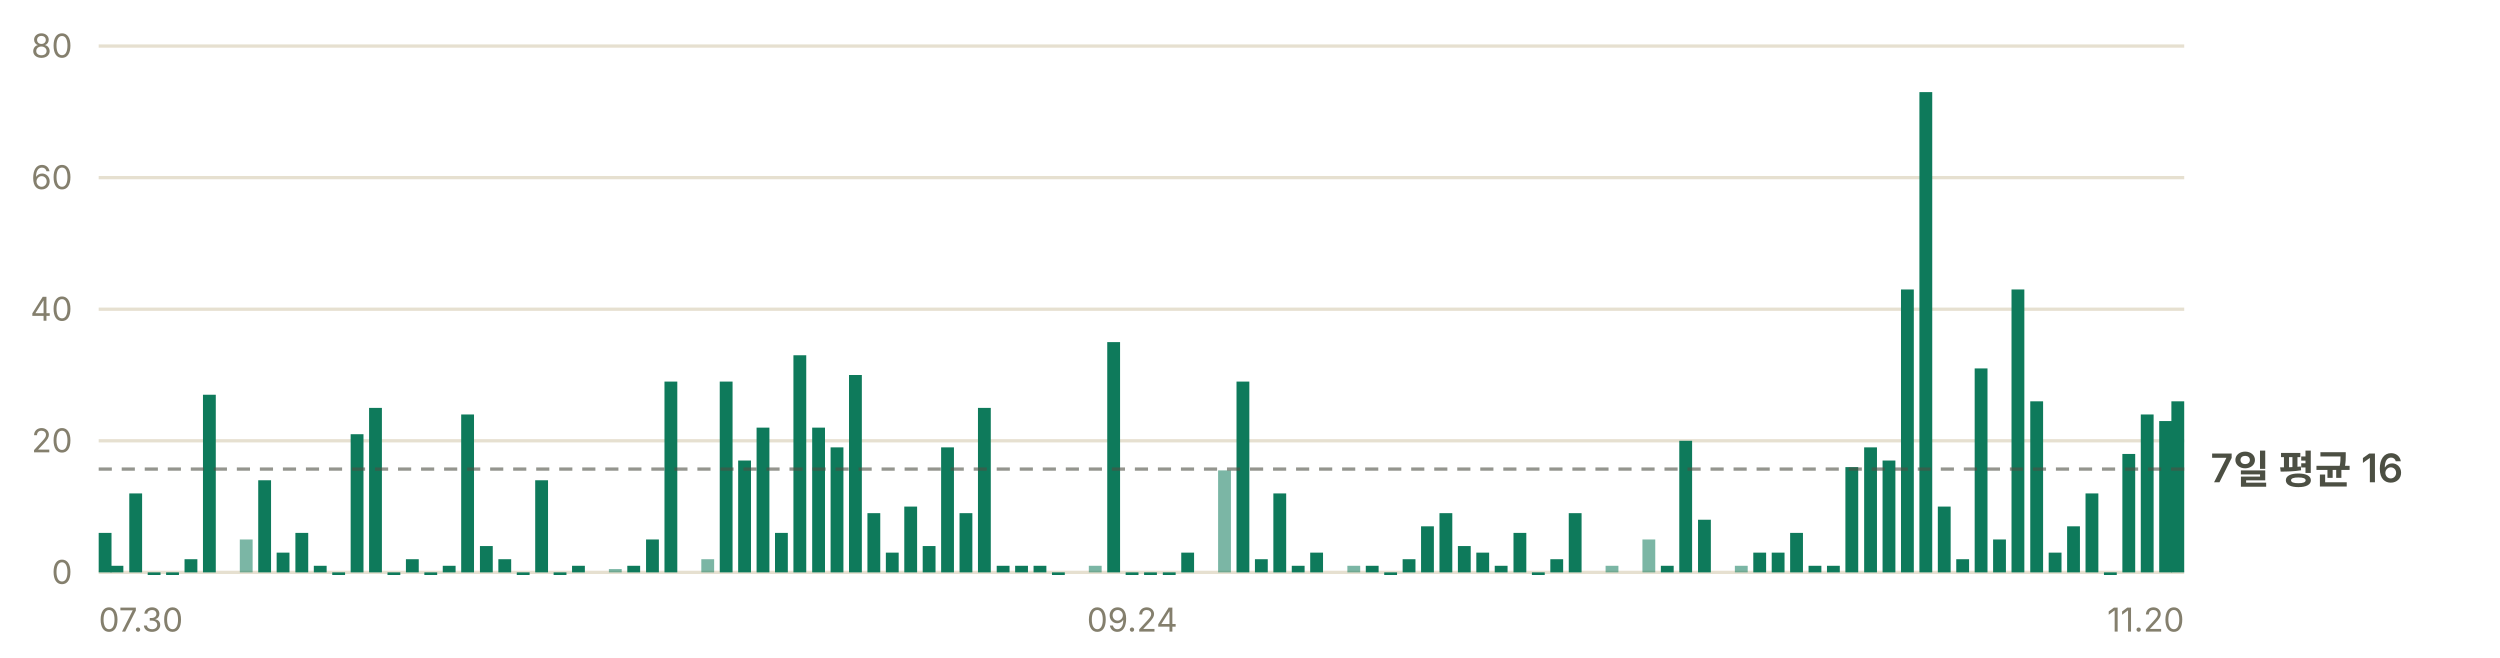
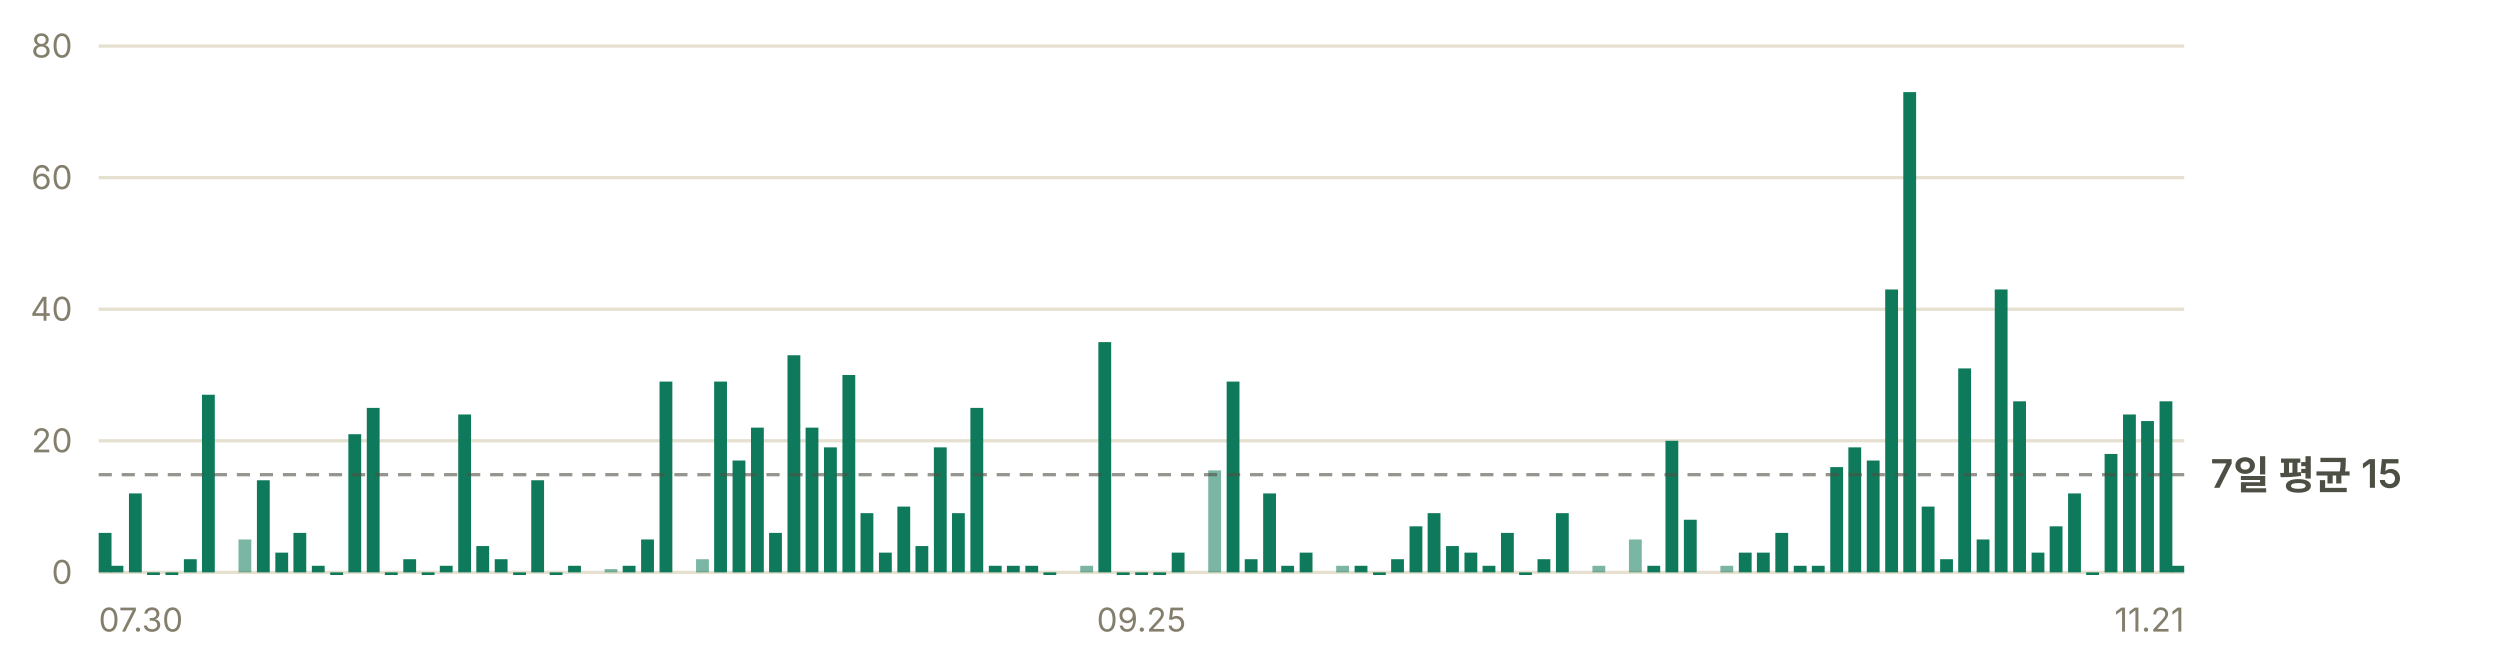
- <svg xmlns="http://www.w3.org/2000/svg" width="760" height="200" viewBox="0 0 760 200" role="img" aria-label="일별 앱 실행 추정 — 최근 7일 평균 하루 16회">
+ <svg xmlns="http://www.w3.org/2000/svg" width="760" height="200" viewBox="0 0 760 200" role="img" aria-label="일별 앱 실행 추정 — 최근 7일 평균 하루 15회">
  <g font-family="-apple-system, BlinkMacSystemFont, 'Segoe UI', 'Malgun Gothic', 'Apple SD Gothic Neo', sans-serif" font-size="11">
    <line x1="30" y1="174.0" x2="664" y2="174.0" stroke="#e6e0d0" stroke-width="1" />
    <text x="22" y="177.5" fill="#847f6d" font-size="10" text-anchor="end">0</text>
    <line x1="30" y1="134.0" x2="664" y2="134.0" stroke="#e6e0d0" stroke-width="1" />
    <text x="22" y="137.5" fill="#847f6d" font-size="10" text-anchor="end">20</text>
    <line x1="30" y1="94.0" x2="664" y2="94.0" stroke="#e6e0d0" stroke-width="1" />
    <text x="22" y="97.5" fill="#847f6d" font-size="10" text-anchor="end">40</text>
    <line x1="30" y1="54.0" x2="664" y2="54.0" stroke="#e6e0d0" stroke-width="1" />
    <text x="22" y="57.5" fill="#847f6d" font-size="10" text-anchor="end">60</text>
    <line x1="30" y1="14.0" x2="664" y2="14.0" stroke="#e6e0d0" stroke-width="1" />
    <text x="22" y="17.5" fill="#847f6d" font-size="10" text-anchor="end">80</text>
    <rect x="30.0" y="162.0" width="3.9" height="12.0" fill="#0e7a5b" />
    <rect x="33.6" y="172.0" width="3.9" height="2.0" fill="#0e7a5b" />
-     <rect x="39.3" y="150.0" width="3.9" height="24.0" fill="#0e7a5b" />
-     <rect x="44.9" y="174.0" width="3.9" height="0.8" fill="#0e7a5b" />
-     <rect x="50.5" y="174.0" width="3.9" height="0.8" fill="#0e7a5b" />
-     <rect x="56.1" y="170.0" width="3.9" height="4.0" fill="#0e7a5b" />
-     <rect x="61.7" y="120.0" width="3.9" height="54.0" fill="#0e7a5b" />
-     <rect x="72.9" y="164.0" width="3.9" height="10.0" fill="#0e7a5b" opacity="0.55" />
-     <rect x="78.5" y="146.0" width="3.9" height="28.0" fill="#0e7a5b" />
-     <rect x="84.1" y="168.0" width="3.9" height="6.0" fill="#0e7a5b" />
-     <rect x="89.8" y="162.0" width="3.9" height="12.0" fill="#0e7a5b" />
-     <rect x="95.4" y="172.0" width="3.9" height="2.0" fill="#0e7a5b" />
-     <rect x="101.0" y="174.0" width="3.9" height="0.8" fill="#0e7a5b" />
-     <rect x="106.6" y="132.0" width="3.9" height="42.0" fill="#0e7a5b" />
-     <rect x="112.2" y="124.0" width="3.9" height="50.0" fill="#0e7a5b" />
-     <rect x="117.8" y="174.0" width="3.9" height="0.8" fill="#0e7a5b" />
-     <rect x="123.4" y="170.0" width="3.9" height="4.0" fill="#0e7a5b" />
-     <rect x="129.0" y="174.0" width="3.9" height="0.8" fill="#0e7a5b" />
-     <rect x="134.6" y="172.0" width="3.9" height="2.0" fill="#0e7a5b" />
-     <rect x="140.2" y="126.0" width="3.9" height="48.0" fill="#0e7a5b" />
-     <rect x="145.9" y="166.0" width="3.9" height="8.0" fill="#0e7a5b" />
-     <rect x="151.5" y="170.0" width="3.9" height="4.0" fill="#0e7a5b" />
-     <rect x="157.1" y="174.0" width="3.9" height="0.8" fill="#0e7a5b" />
-     <rect x="162.7" y="146.0" width="3.9" height="28.0" fill="#0e7a5b" />
-     <rect x="168.3" y="174.0" width="3.9" height="0.8" fill="#0e7a5b" />
-     <rect x="173.9" y="172.0" width="3.9" height="2.0" fill="#0e7a5b" />
-     <rect x="185.1" y="173.0" width="3.9" height="1.0" fill="#0e7a5b" opacity="0.55" />
-     <rect x="190.7" y="172.0" width="3.9" height="2.0" fill="#0e7a5b" />
-     <rect x="196.4" y="164.0" width="3.9" height="10.0" fill="#0e7a5b" />
-     <rect x="202.0" y="116.0" width="3.9" height="58.0" fill="#0e7a5b" />
-     <rect x="213.2" y="170.0" width="3.9" height="4.0" fill="#0e7a5b" opacity="0.55" />
-     <rect x="218.8" y="116.0" width="3.9" height="58.0" fill="#0e7a5b" />
-     <rect x="224.4" y="140.0" width="3.9" height="34.0" fill="#0e7a5b" />
-     <rect x="230.0" y="130.0" width="3.9" height="44.0" fill="#0e7a5b" />
-     <rect x="235.6" y="162.0" width="3.9" height="12.0" fill="#0e7a5b" />
-     <rect x="241.2" y="108.0" width="3.9" height="66.0" fill="#0e7a5b" />
-     <rect x="246.9" y="130.0" width="3.9" height="44.0" fill="#0e7a5b" />
-     <rect x="252.5" y="136.0" width="3.9" height="38.0" fill="#0e7a5b" />
-     <rect x="258.1" y="114.0" width="3.9" height="60.0" fill="#0e7a5b" />
-     <rect x="263.7" y="156.0" width="3.9" height="18.0" fill="#0e7a5b" />
-     <rect x="269.3" y="168.0" width="3.9" height="6.0" fill="#0e7a5b" />
-     <rect x="274.9" y="154.0" width="3.9" height="20.0" fill="#0e7a5b" />
-     <rect x="280.5" y="166.0" width="3.9" height="8.0" fill="#0e7a5b" />
-     <rect x="286.1" y="136.0" width="3.9" height="38.0" fill="#0e7a5b" />
-     <rect x="291.7" y="156.0" width="3.9" height="18.0" fill="#0e7a5b" />
-     <rect x="297.3" y="124.0" width="3.9" height="50.0" fill="#0e7a5b" />
-     <rect x="303.0" y="172.0" width="3.9" height="2.0" fill="#0e7a5b" />
-     <rect x="308.6" y="172.0" width="3.9" height="2.0" fill="#0e7a5b" />
-     <rect x="314.2" y="172.0" width="3.9" height="2.0" fill="#0e7a5b" />
-     <rect x="319.8" y="174.0" width="3.9" height="0.8" fill="#0e7a5b" />
-     <rect x="331.0" y="172.0" width="3.9" height="2.0" fill="#0e7a5b" opacity="0.55" />
-     <rect x="336.6" y="104.0" width="3.9" height="70.0" fill="#0e7a5b" />
-     <rect x="342.2" y="174.0" width="3.9" height="0.8" fill="#0e7a5b" />
-     <rect x="347.8" y="174.0" width="3.9" height="0.8" fill="#0e7a5b" />
-     <rect x="353.5" y="174.0" width="3.9" height="0.8" fill="#0e7a5b" />
-     <rect x="359.1" y="168.0" width="3.9" height="6.0" fill="#0e7a5b" />
-     <rect x="370.3" y="143.0" width="3.9" height="31.0" fill="#0e7a5b" opacity="0.55" />
-     <rect x="375.9" y="116.0" width="3.9" height="58.0" fill="#0e7a5b" />
-     <rect x="381.5" y="170.0" width="3.9" height="4.0" fill="#0e7a5b" />
-     <rect x="387.1" y="150.0" width="3.9" height="24.0" fill="#0e7a5b" />
-     <rect x="392.7" y="172.0" width="3.9" height="2.0" fill="#0e7a5b" />
-     <rect x="398.3" y="168.0" width="3.9" height="6.0" fill="#0e7a5b" />
-     <rect x="409.6" y="172.0" width="3.9" height="2.0" fill="#0e7a5b" opacity="0.55" />
-     <rect x="415.2" y="172.0" width="3.9" height="2.0" fill="#0e7a5b" />
-     <rect x="420.8" y="174.0" width="3.9" height="0.8" fill="#0e7a5b" />
-     <rect x="426.4" y="170.0" width="3.9" height="4.0" fill="#0e7a5b" />
-     <rect x="432.0" y="160.0" width="3.9" height="14.0" fill="#0e7a5b" />
-     <rect x="437.6" y="156.0" width="3.9" height="18.0" fill="#0e7a5b" />
-     <rect x="443.2" y="166.0" width="3.9" height="8.0" fill="#0e7a5b" />
-     <rect x="448.8" y="168.0" width="3.9" height="6.0" fill="#0e7a5b" />
-     <rect x="454.4" y="172.0" width="3.9" height="2.0" fill="#0e7a5b" />
-     <rect x="460.1" y="162.0" width="3.9" height="12.0" fill="#0e7a5b" />
-     <rect x="465.7" y="174.0" width="3.9" height="0.8" fill="#0e7a5b" />
-     <rect x="471.3" y="170.0" width="3.9" height="4.0" fill="#0e7a5b" />
-     <rect x="476.9" y="156.0" width="3.9" height="18.0" fill="#0e7a5b" />
-     <rect x="488.1" y="172.0" width="3.9" height="2.0" fill="#0e7a5b" opacity="0.55" />
-     <rect x="499.3" y="164.0" width="3.9" height="10.0" fill="#0e7a5b" opacity="0.55" />
-     <rect x="504.9" y="172.0" width="3.9" height="2.0" fill="#0e7a5b" />
-     <rect x="510.5" y="134.0" width="3.9" height="40.0" fill="#0e7a5b" />
-     <rect x="516.2" y="158.0" width="3.9" height="16.0" fill="#0e7a5b" />
-     <rect x="527.4" y="172.0" width="3.9" height="2.0" fill="#0e7a5b" opacity="0.55" />
-     <rect x="533.0" y="168.0" width="3.9" height="6.0" fill="#0e7a5b" />
-     <rect x="538.6" y="168.0" width="3.9" height="6.0" fill="#0e7a5b" />
-     <rect x="544.2" y="162.0" width="3.9" height="12.0" fill="#0e7a5b" />
-     <rect x="549.8" y="172.0" width="3.9" height="2.0" fill="#0e7a5b" />
-     <rect x="555.4" y="172.0" width="3.9" height="2.0" fill="#0e7a5b" />
-     <rect x="561.0" y="142.0" width="3.9" height="32.0" fill="#0e7a5b" />
-     <rect x="566.7" y="136.0" width="3.9" height="38.0" fill="#0e7a5b" />
-     <rect x="572.3" y="140.0" width="3.9" height="34.0" fill="#0e7a5b" />
-     <rect x="577.9" y="88.0" width="3.9" height="86.0" fill="#0e7a5b" />
-     <rect x="583.5" y="28.0" width="3.9" height="146.0" fill="#0e7a5b" />
-     <rect x="589.1" y="154.0" width="3.9" height="20.0" fill="#0e7a5b" />
-     <rect x="594.7" y="170.0" width="3.9" height="4.0" fill="#0e7a5b" />
-     <rect x="600.3" y="112.0" width="3.9" height="62.0" fill="#0e7a5b" />
-     <rect x="605.9" y="164.0" width="3.9" height="10.0" fill="#0e7a5b" />
-     <rect x="611.5" y="88.0" width="3.9" height="86.0" fill="#0e7a5b" />
-     <rect x="617.2" y="122.0" width="3.9" height="52.0" fill="#0e7a5b" />
-     <rect x="622.8" y="168.0" width="3.9" height="6.0" fill="#0e7a5b" />
-     <rect x="628.4" y="160.0" width="3.9" height="14.0" fill="#0e7a5b" />
-     <rect x="634.0" y="150.0" width="3.9" height="24.0" fill="#0e7a5b" />
-     <rect x="639.6" y="174.0" width="3.9" height="0.8" fill="#0e7a5b" />
-     <rect x="645.2" y="138.0" width="3.9" height="36.0" fill="#0e7a5b" />
-     <rect x="650.8" y="126.0" width="3.9" height="48.0" fill="#0e7a5b" />
-     <rect x="656.4" y="128.0" width="3.9" height="46.0" fill="#0e7a5b" />
-     <rect x="660.1" y="122.0" width="3.9" height="52.0" fill="#0e7a5b" />
-     <line x1="30" y1="142.6" x2="664" y2="142.6" stroke="#4c4f43" stroke-width="1" stroke-dasharray="4 3" opacity="0.6" />
-     <text x="672" y="146.6" fill="#4c4f43" font-size="12" font-weight="600">7일 평균 16</text>
+     <rect x="39.2" y="150.0" width="3.9" height="24.0" fill="#0e7a5b" />
+     <rect x="44.7" y="174.0" width="3.9" height="0.8" fill="#0e7a5b" />
+     <rect x="50.3" y="174.0" width="3.9" height="0.8" fill="#0e7a5b" />
+     <rect x="55.9" y="170.0" width="3.9" height="4.0" fill="#0e7a5b" />
+     <rect x="61.4" y="120.0" width="3.9" height="54.0" fill="#0e7a5b" />
+     <rect x="72.5" y="164.0" width="3.9" height="10.0" fill="#0e7a5b" opacity="0.55" />
+     <rect x="78.1" y="146.0" width="3.9" height="28.0" fill="#0e7a5b" />
+     <rect x="83.7" y="168.0" width="3.9" height="6.0" fill="#0e7a5b" />
+     <rect x="89.2" y="162.0" width="3.9" height="12.0" fill="#0e7a5b" />
+     <rect x="94.8" y="172.0" width="3.9" height="2.0" fill="#0e7a5b" />
+     <rect x="100.4" y="174.0" width="3.9" height="0.8" fill="#0e7a5b" />
+     <rect x="105.9" y="132.0" width="3.9" height="42.0" fill="#0e7a5b" />
+     <rect x="111.5" y="124.0" width="3.9" height="50.0" fill="#0e7a5b" />
+     <rect x="117.0" y="174.0" width="3.9" height="0.8" fill="#0e7a5b" />
+     <rect x="122.6" y="170.0" width="3.9" height="4.0" fill="#0e7a5b" />
+     <rect x="128.2" y="174.0" width="3.9" height="0.8" fill="#0e7a5b" />
+     <rect x="133.7" y="172.0" width="3.9" height="2.0" fill="#0e7a5b" />
+     <rect x="139.3" y="126.0" width="3.9" height="48.0" fill="#0e7a5b" />
+     <rect x="144.8" y="166.0" width="3.9" height="8.0" fill="#0e7a5b" />
+     <rect x="150.4" y="170.0" width="3.9" height="4.0" fill="#0e7a5b" />
+     <rect x="156.0" y="174.0" width="3.9" height="0.8" fill="#0e7a5b" />
+     <rect x="161.5" y="146.0" width="3.9" height="28.0" fill="#0e7a5b" />
+     <rect x="167.1" y="174.0" width="3.9" height="0.8" fill="#0e7a5b" />
+     <rect x="172.7" y="172.0" width="3.9" height="2.0" fill="#0e7a5b" />
+     <rect x="183.8" y="173.0" width="3.9" height="1.0" fill="#0e7a5b" opacity="0.55" />
+     <rect x="189.3" y="172.0" width="3.9" height="2.0" fill="#0e7a5b" />
+     <rect x="194.9" y="164.0" width="3.9" height="10.0" fill="#0e7a5b" />
+     <rect x="200.5" y="116.0" width="3.9" height="58.0" fill="#0e7a5b" />
+     <rect x="211.6" y="170.0" width="3.9" height="4.0" fill="#0e7a5b" opacity="0.55" />
+     <rect x="217.1" y="116.0" width="3.9" height="58.0" fill="#0e7a5b" />
+     <rect x="222.7" y="140.0" width="3.9" height="34.0" fill="#0e7a5b" />
+     <rect x="228.3" y="130.0" width="3.9" height="44.0" fill="#0e7a5b" />
+     <rect x="233.8" y="162.0" width="3.9" height="12.0" fill="#0e7a5b" />
+     <rect x="239.4" y="108.0" width="3.9" height="66.0" fill="#0e7a5b" />
+     <rect x="244.9" y="130.0" width="3.9" height="44.0" fill="#0e7a5b" />
+     <rect x="250.5" y="136.0" width="3.9" height="38.0" fill="#0e7a5b" />
+     <rect x="256.1" y="114.0" width="3.9" height="60.0" fill="#0e7a5b" />
+     <rect x="261.6" y="156.0" width="3.9" height="18.0" fill="#0e7a5b" />
+     <rect x="267.2" y="168.0" width="3.9" height="6.0" fill="#0e7a5b" />
+     <rect x="272.8" y="154.0" width="3.9" height="20.0" fill="#0e7a5b" />
+     <rect x="278.3" y="166.0" width="3.9" height="8.0" fill="#0e7a5b" />
+     <rect x="283.9" y="136.0" width="3.9" height="38.0" fill="#0e7a5b" />
+     <rect x="289.4" y="156.0" width="3.9" height="18.0" fill="#0e7a5b" />
+     <rect x="295.0" y="124.0" width="3.9" height="50.0" fill="#0e7a5b" />
+     <rect x="300.6" y="172.0" width="3.9" height="2.0" fill="#0e7a5b" />
+     <rect x="306.1" y="172.0" width="3.9" height="2.0" fill="#0e7a5b" />
+     <rect x="311.7" y="172.0" width="3.9" height="2.0" fill="#0e7a5b" />
+     <rect x="317.2" y="174.0" width="3.9" height="0.8" fill="#0e7a5b" />
+     <rect x="328.4" y="172.0" width="3.9" height="2.0" fill="#0e7a5b" opacity="0.55" />
+     <rect x="333.9" y="104.0" width="3.9" height="70.0" fill="#0e7a5b" />
+     <rect x="339.5" y="174.0" width="3.9" height="0.8" fill="#0e7a5b" />
+     <rect x="345.1" y="174.0" width="3.9" height="0.8" fill="#0e7a5b" />
+     <rect x="350.6" y="174.0" width="3.9" height="0.8" fill="#0e7a5b" />
+     <rect x="356.2" y="168.0" width="3.9" height="6.0" fill="#0e7a5b" />
+     <rect x="367.3" y="143.0" width="3.9" height="31.0" fill="#0e7a5b" opacity="0.55" />
+     <rect x="372.9" y="116.0" width="3.9" height="58.0" fill="#0e7a5b" />
+     <rect x="378.4" y="170.0" width="3.9" height="4.0" fill="#0e7a5b" />
+     <rect x="384.0" y="150.0" width="3.9" height="24.0" fill="#0e7a5b" />
+     <rect x="389.5" y="172.0" width="3.9" height="2.0" fill="#0e7a5b" />
+     <rect x="395.1" y="168.0" width="3.9" height="6.0" fill="#0e7a5b" />
+     <rect x="406.2" y="172.0" width="3.9" height="2.0" fill="#0e7a5b" opacity="0.55" />
+     <rect x="411.8" y="172.0" width="3.9" height="2.0" fill="#0e7a5b" />
+     <rect x="417.4" y="174.0" width="3.9" height="0.8" fill="#0e7a5b" />
+     <rect x="422.9" y="170.0" width="3.9" height="4.0" fill="#0e7a5b" />
+     <rect x="428.5" y="160.0" width="3.9" height="14.0" fill="#0e7a5b" />
+     <rect x="434.0" y="156.0" width="3.9" height="18.0" fill="#0e7a5b" />
+     <rect x="439.6" y="166.0" width="3.9" height="8.0" fill="#0e7a5b" />
+     <rect x="445.2" y="168.0" width="3.9" height="6.0" fill="#0e7a5b" />
+     <rect x="450.7" y="172.0" width="3.9" height="2.0" fill="#0e7a5b" />
+     <rect x="456.3" y="162.0" width="3.9" height="12.0" fill="#0e7a5b" />
+     <rect x="461.8" y="174.0" width="3.9" height="0.8" fill="#0e7a5b" />
+     <rect x="467.4" y="170.0" width="3.9" height="4.0" fill="#0e7a5b" />
+     <rect x="473.0" y="156.0" width="3.9" height="18.0" fill="#0e7a5b" />
+     <rect x="484.1" y="172.0" width="3.9" height="2.0" fill="#0e7a5b" opacity="0.55" />
+     <rect x="495.2" y="164.0" width="3.9" height="10.0" fill="#0e7a5b" opacity="0.55" />
+     <rect x="500.8" y="172.0" width="3.9" height="2.0" fill="#0e7a5b" />
+     <rect x="506.3" y="134.0" width="3.9" height="40.0" fill="#0e7a5b" />
+     <rect x="511.9" y="158.0" width="3.9" height="16.0" fill="#0e7a5b" />
+     <rect x="523.0" y="172.0" width="3.9" height="2.0" fill="#0e7a5b" opacity="0.55" />
+     <rect x="528.6" y="168.0" width="3.9" height="6.0" fill="#0e7a5b" />
+     <rect x="534.1" y="168.0" width="3.9" height="6.0" fill="#0e7a5b" />
+     <rect x="539.7" y="162.0" width="3.9" height="12.0" fill="#0e7a5b" />
+     <rect x="545.3" y="172.0" width="3.9" height="2.0" fill="#0e7a5b" />
+     <rect x="550.8" y="172.0" width="3.9" height="2.0" fill="#0e7a5b" />
+     <rect x="556.4" y="142.0" width="3.9" height="32.0" fill="#0e7a5b" />
+     <rect x="561.9" y="136.0" width="3.9" height="38.0" fill="#0e7a5b" />
+     <rect x="567.5" y="140.0" width="3.9" height="34.0" fill="#0e7a5b" />
+     <rect x="573.1" y="88.0" width="3.9" height="86.0" fill="#0e7a5b" />
+     <rect x="578.6" y="28.0" width="3.9" height="146.0" fill="#0e7a5b" />
+     <rect x="584.2" y="154.0" width="3.9" height="20.0" fill="#0e7a5b" />
+     <rect x="589.8" y="170.0" width="3.9" height="4.0" fill="#0e7a5b" />
+     <rect x="595.3" y="112.0" width="3.9" height="62.0" fill="#0e7a5b" />
+     <rect x="600.9" y="164.0" width="3.9" height="10.0" fill="#0e7a5b" />
+     <rect x="606.4" y="88.0" width="3.9" height="86.0" fill="#0e7a5b" />
+     <rect x="612.0" y="122.0" width="3.9" height="52.0" fill="#0e7a5b" />
+     <rect x="617.6" y="168.0" width="3.9" height="6.0" fill="#0e7a5b" />
+     <rect x="623.1" y="160.0" width="3.9" height="14.0" fill="#0e7a5b" />
+     <rect x="628.7" y="150.0" width="3.9" height="24.0" fill="#0e7a5b" />
+     <rect x="634.2" y="174.0" width="3.9" height="0.8" fill="#0e7a5b" />
+     <rect x="639.8" y="138.0" width="3.9" height="36.0" fill="#0e7a5b" />
+     <rect x="645.4" y="126.0" width="3.9" height="48.0" fill="#0e7a5b" />
+     <rect x="650.9" y="128.0" width="3.9" height="46.0" fill="#0e7a5b" />
+     <rect x="656.5" y="122.0" width="3.9" height="52.0" fill="#0e7a5b" />
+     <rect x="660.1" y="172.0" width="3.9" height="2.0" fill="#0e7a5b" />
+     <line x1="30" y1="144.3" x2="664" y2="144.3" stroke="#4c4f43" stroke-width="1" stroke-dasharray="4 3" opacity="0.6" />
+     <text x="672" y="148.3" fill="#4c4f43" font-size="12" font-weight="600">7일 평균 15</text>
    <text x="30.0" y="192" fill="#847f6d" font-size="10" text-anchor="start">07.30</text>
-     <text x="344.2" y="192" fill="#847f6d" font-size="10" text-anchor="middle">09.24</text>
-     <text x="664.0" y="192" fill="#847f6d" font-size="10" text-anchor="end">11.20</text>
+     <text x="347.0" y="192" fill="#847f6d" font-size="10" text-anchor="middle">09.25</text>
+     <text x="664.0" y="192" fill="#847f6d" font-size="10" text-anchor="end">11.21</text>
  </g>
</svg>
